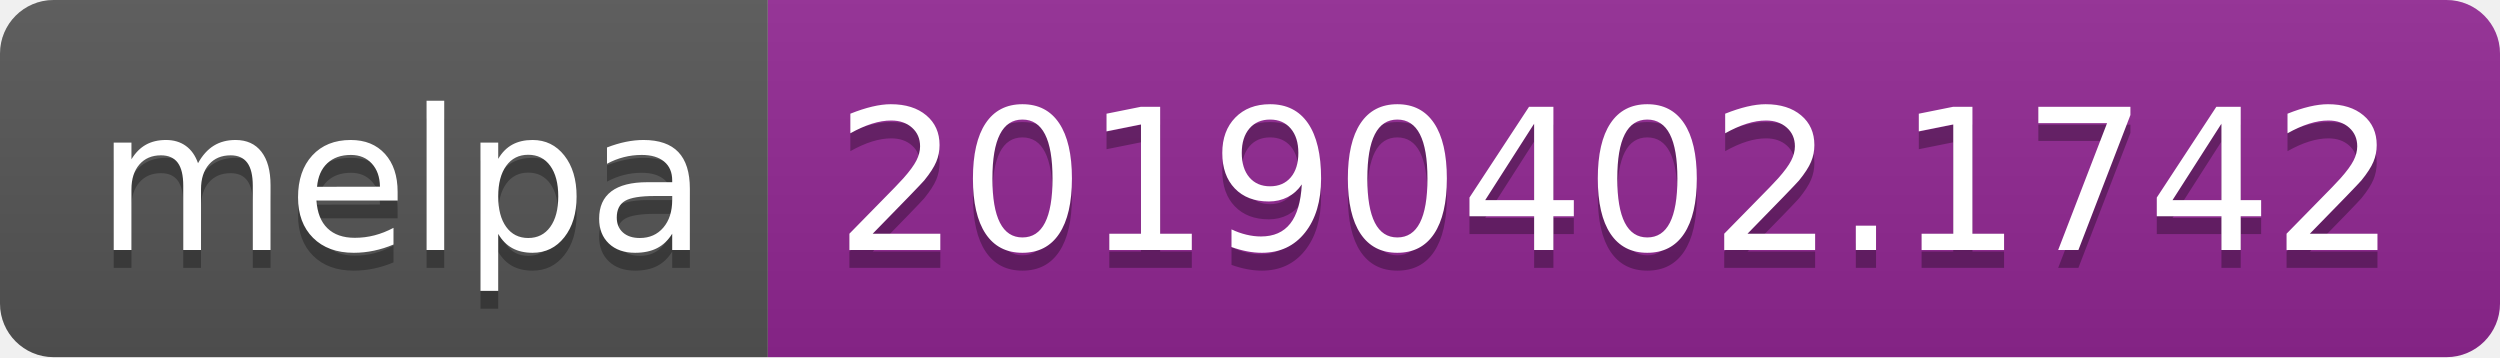
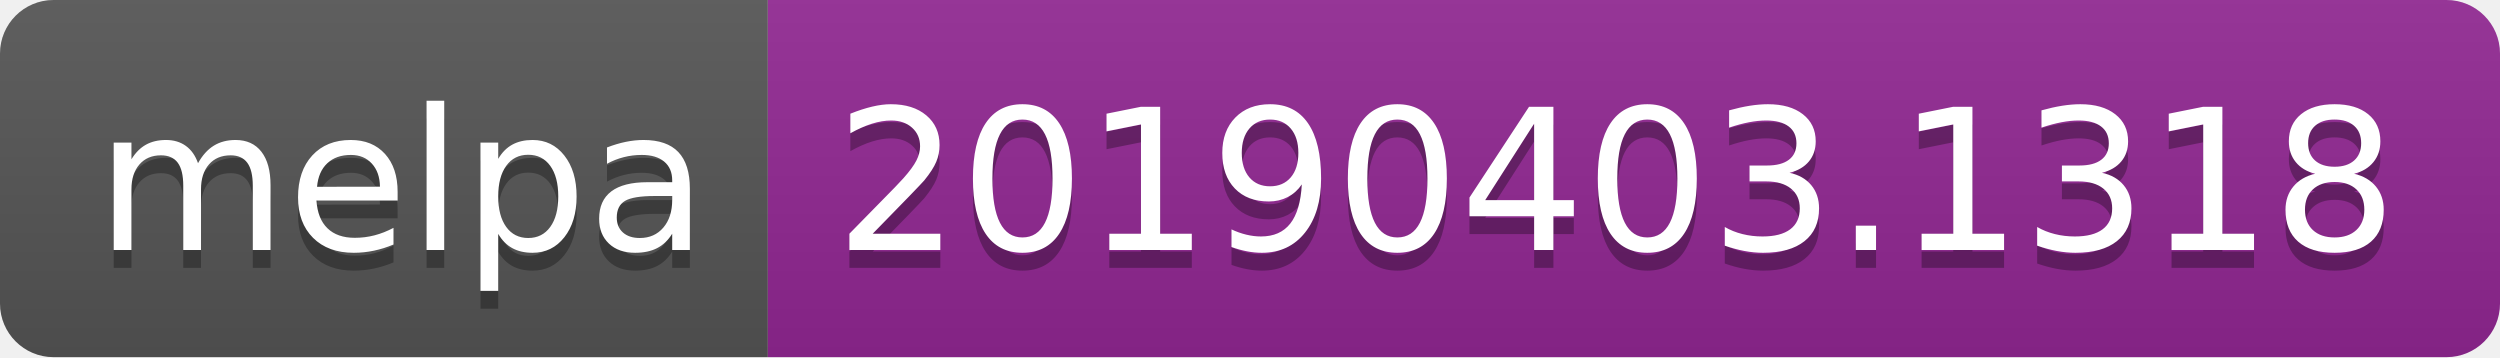
<svg xmlns="http://www.w3.org/2000/svg" width="140" height="20">
  <linearGradient id="b" x2="0" y2="100%">
    <stop offset="0" stop-color="#bbb" stop-opacity=".1" />
    <stop offset="1" stop-opacity=".1" />
  </linearGradient>
  <clipPath id="a">
    <rect width="140" height="20" rx="3" fill="#fff" />
  </clipPath>
  <g clip-path="url(#a)">
    <path fill="#555" d="M0 0h43v20H0z" />
    <path fill="#922793" d="M43 0h97v20H43z" />
    <path fill="url(#b)" d="M0 0h140v20H0z" />
  </g>
  <g fill="#fff" text-anchor="middle" font-family="DejaVu Sans,Verdana,Geneva,sans-serif" font-size="110">
    <text x="225" y="150" fill="#010101" fill-opacity=".3" transform="scale(.1)" textLength="330">melpa</text>
    <text x="225" y="140" transform="scale(.1)" textLength="330">melpa</text>
-     <text x="905" y="150" fill="#010101" fill-opacity=".3" transform="scale(.1)" textLength="870">20190402.1742</text>
-     <text x="905" y="140" transform="scale(.1)" textLength="870">20190402.1742</text>
+     <text x="905" y="150" fill="#010101" fill-opacity=".3" transform="scale(.1)" textLength="870">20190403.1318</text>
+     <text x="905" y="140" transform="scale(.1)" textLength="870">20190403.1318</text>
  </g>
</svg>
